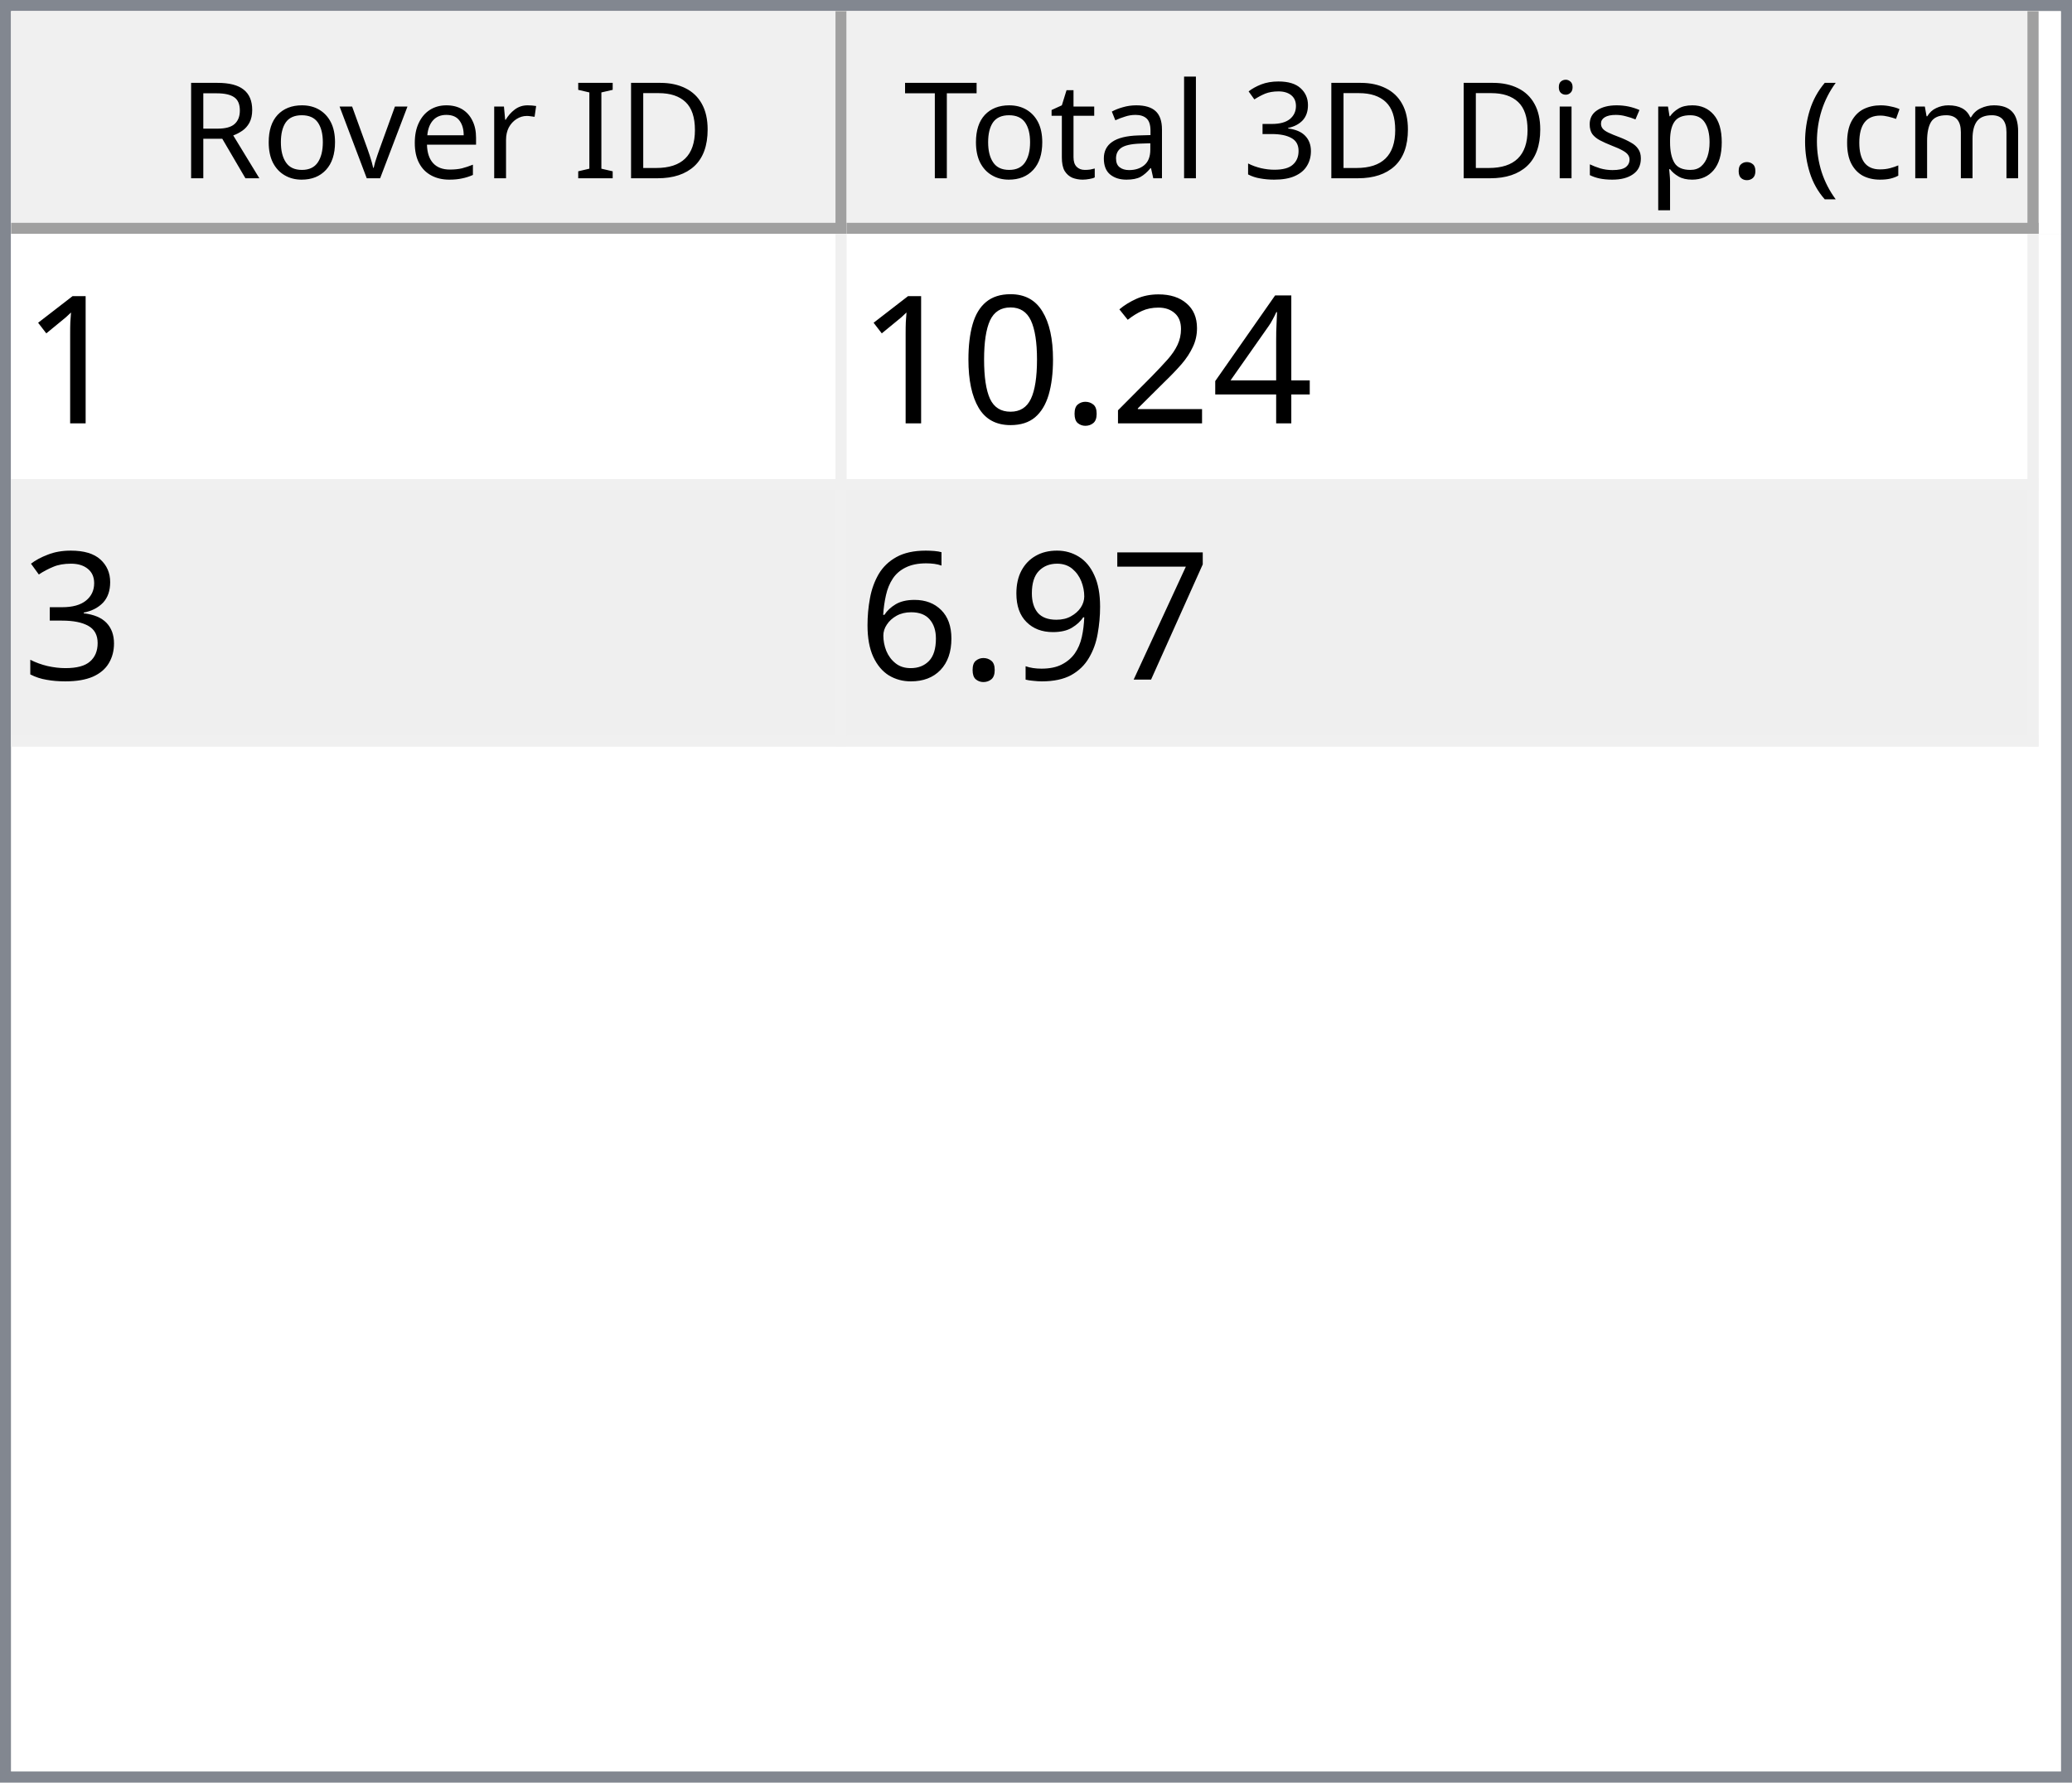
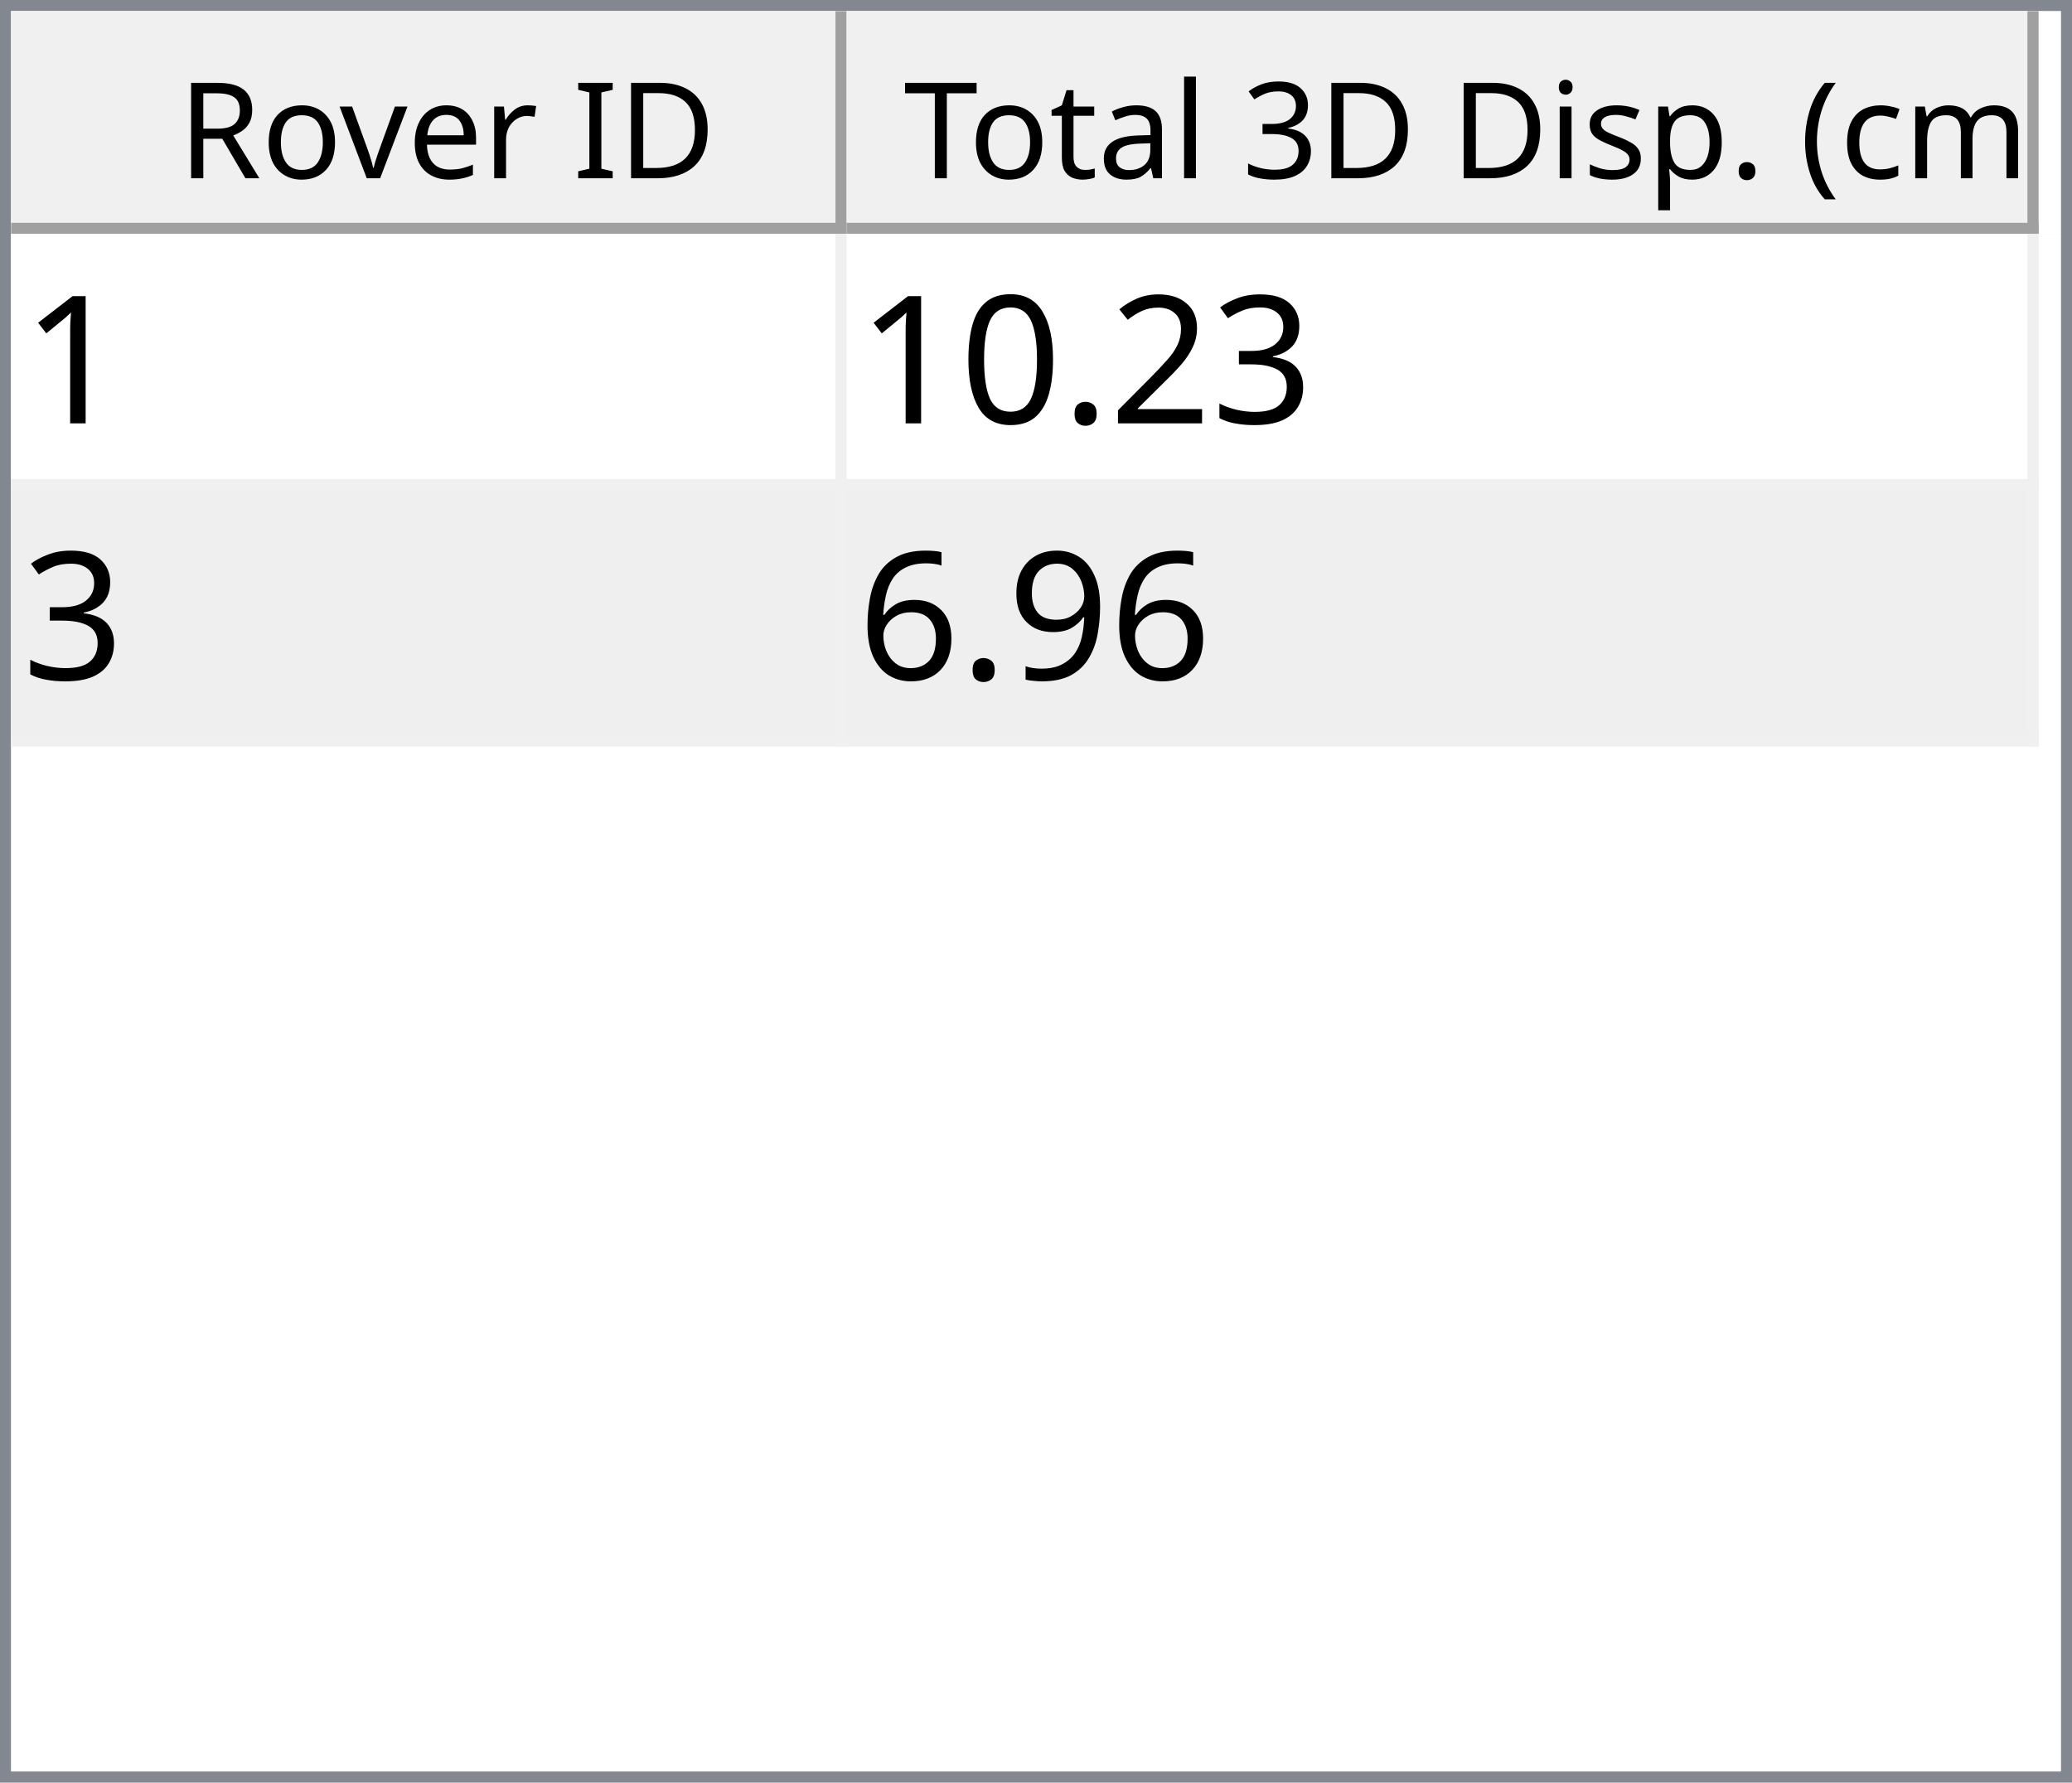
<svg xmlns="http://www.w3.org/2000/svg" style="fill-opacity:1; color-rendering:auto; color-interpolation:auto; text-rendering:auto; stroke:black; stroke-linecap:square; stroke-miterlimit:10; shape-rendering:auto; stroke-opacity:1; fill:black; stroke-dasharray:none; font-weight:normal; stroke-width:1; font-family:'Dialog'; font-style:normal; stroke-linejoin:miter; font-size:12px; stroke-dashoffset:0; image-rendering:auto;" width="186" height="160">
  <defs id="genericDefs" />
  <g>
    <defs id="defs1">
      <clipPath clipPathUnits="userSpaceOnUse" id="clipPath1">
        <path d="M0 0 L186 0 L186 160 L0 160 L0 0 Z" />
      </clipPath>
      <clipPath clipPathUnits="userSpaceOnUse" id="clipPath2">
        <path d="M0 0 L0 160 L186 160 L186 0 Z" />
      </clipPath>
      <clipPath clipPathUnits="userSpaceOnUse" id="clipPath3">
        <path d="M0 0 L0 20 L184 20 L184 0 Z" />
      </clipPath>
      <clipPath clipPathUnits="userSpaceOnUse" id="clipPath4">
        <path d="M0 0 L0 20 L75 20 L75 0 Z" />
      </clipPath>
      <clipPath clipPathUnits="userSpaceOnUse" id="clipPath5">
        <path d="M1 1 L1 19 L74 19 L74 1 Z" />
      </clipPath>
      <clipPath clipPathUnits="userSpaceOnUse" id="clipPath6">
        <path d="M0 0 L0 18 L73 18 L73 0 Z" />
      </clipPath>
      <clipPath clipPathUnits="userSpaceOnUse" id="clipPath7">
        <path d="M-0.5 -0.5 L-0.5 19.5 L74.5 19.5 L74.5 -0.5 Z" />
      </clipPath>
      <clipPath clipPathUnits="userSpaceOnUse" id="clipPath8">
        <path d="M0 0 L0 20 L107 20 L107 0 Z" />
      </clipPath>
      <clipPath clipPathUnits="userSpaceOnUse" id="clipPath9">
        <path d="M1 1 L1 19 L106 19 L106 1 Z" />
      </clipPath>
      <clipPath clipPathUnits="userSpaceOnUse" id="clipPath10">
        <path d="M0 0 L0 18 L105 18 L105 0 Z" />
      </clipPath>
      <clipPath clipPathUnits="userSpaceOnUse" id="clipPath11">
        <path d="M-0.5 -0.5 L-0.5 19.5 L106.5 19.5 L106.5 -0.5 Z" />
      </clipPath>
      <clipPath clipPathUnits="userSpaceOnUse" id="clipPath12">
        <path d="M0 0 L0 138 L184 138 L184 0 Z" />
      </clipPath>
      <clipPath clipPathUnits="userSpaceOnUse" id="clipPath13">
        <path d="M0 0 L0 46 L182 46 L182 0 Z" />
      </clipPath>
      <clipPath clipPathUnits="userSpaceOnUse" id="clipPath14">
        <path d="M-0.5 -0.5 L-0.5 45.5 L181.5 45.5 L181.5 -0.5 Z" />
      </clipPath>
      <clipPath clipPathUnits="userSpaceOnUse" id="clipPath15">
        <path d="M0 0 L0 22 L74 22 L74 0 Z" />
      </clipPath>
      <clipPath clipPathUnits="userSpaceOnUse" id="clipPath16">
        <path d="M0 0 L0 22 L106 22 L106 0 Z" />
      </clipPath>
      <font horiz-adv-x="64.551" id="font1">
        <font-face ascent="107.91" descent="25.098" units-per-em="100" style="font-style:normal; font-family:Segoe UI; font-weight:normal;" />
        <missing-glyph horiz-adv-x="64.551" d="M8.109 0 L8.109 68.266 L56.453 68.266 L56.453 0 L8.109 0 ZM15.328 7.234 L49.219 7.234 L49.219 61.031 L15.328 61.031 L15.328 7.234 Z" />
        <glyph unicode="D" horiz-adv-x="70.117" d="M9.188 0 L9.188 70.016 L28.516 70.016 Q65.531 70.016 65.531 35.891 Q65.531 19.672 55.25 9.836 Q44.969 0 27.734 0 L9.188 0 ZM17.391 62.594 L17.391 7.422 L27.828 7.422 Q41.609 7.422 49.273 14.797 Q56.938 22.172 56.938 35.688 Q56.938 62.594 28.328 62.594 L17.391 62.594 Z" />
        <glyph unicode="I" horiz-adv-x="26.611" d="M17.391 0 L9.188 0 L9.188 70.016 L17.391 70.016 L17.391 0 Z" />
        <glyph unicode=" " horiz-adv-x="27.393" d="" />
        <glyph unicode="r" horiz-adv-x="34.766" d="M34.188 41.891 Q32.078 43.5 28.125 43.5 Q23 43.5 19.555 38.672 Q16.109 33.844 16.109 25.484 L16.109 0 L8.109 0 L8.109 50 L16.109 50 L16.109 39.703 L16.312 39.703 Q18.016 44.969 21.531 47.922 Q25.047 50.875 29.391 50.875 Q32.516 50.875 34.188 50.203 L34.188 41.891 Z" />
        <glyph unicode="e" horiz-adv-x="52.295" d="M48.297 23 L12.984 23 Q13.188 14.656 17.484 10.109 Q21.781 5.562 29.297 5.562 Q37.75 5.562 44.828 11.141 L44.828 3.609 Q38.234 -1.172 27.391 -1.172 Q16.797 -1.172 10.742 5.641 Q4.688 12.453 4.688 24.812 Q4.688 36.469 11.305 43.82 Q17.922 51.172 27.734 51.172 Q37.547 51.172 42.922 44.828 Q48.297 38.484 48.297 27.203 L48.297 23 ZM40.094 29.781 Q40.047 36.719 36.75 40.578 Q33.453 44.438 27.594 44.438 Q21.922 44.438 17.969 40.383 Q14.016 36.328 13.094 29.781 L40.094 29.781 Z" />
        <glyph unicode="v" horiz-adv-x="47.9" d="M47.406 50 L27.484 0 L19.625 0 L0.688 50 L9.469 50 L22.172 13.672 Q23.578 9.672 23.922 6.688 L24.125 6.688 Q24.609 10.453 25.688 13.484 L38.969 50 L47.406 50 Z" />
        <glyph unicode="o" horiz-adv-x="58.594" d="M29 -1.172 Q17.922 -1.172 11.305 5.836 Q4.688 12.844 4.688 24.422 Q4.688 37.016 11.57 44.094 Q18.453 51.172 30.172 51.172 Q41.359 51.172 47.633 44.289 Q53.906 37.406 53.906 25.203 Q53.906 13.234 47.141 6.031 Q40.375 -1.172 29 -1.172 ZM29.594 44.438 Q21.875 44.438 17.383 39.188 Q12.891 33.938 12.891 24.703 Q12.891 15.828 17.43 10.695 Q21.969 5.562 29.594 5.562 Q37.359 5.562 41.531 10.594 Q45.703 15.625 45.703 24.906 Q45.703 34.281 41.531 39.359 Q37.359 44.438 29.594 44.438 Z" />
        <glyph unicode="R" horiz-adv-x="59.814" d="M59.375 0 L49.609 0 L37.891 19.625 Q36.281 22.359 34.766 24.289 Q33.25 26.219 31.664 27.438 Q30.078 28.656 28.25 29.219 Q26.422 29.781 24.125 29.781 L17.391 29.781 L17.391 0 L9.188 0 L9.188 70.016 L30.078 70.016 Q34.672 70.016 38.555 68.867 Q42.438 67.719 45.289 65.375 Q48.141 63.031 49.758 59.547 Q51.375 56.062 51.375 51.375 Q51.375 47.703 50.273 44.656 Q49.172 41.609 47.148 39.211 Q45.125 36.812 42.266 35.133 Q39.406 33.453 35.844 32.516 L35.844 32.328 Q37.594 31.547 38.891 30.547 Q40.188 29.547 41.359 28.18 Q42.531 26.812 43.68 25.078 Q44.828 23.344 46.234 21.047 L59.375 0 ZM17.391 62.594 L17.391 37.203 L28.516 37.203 Q31.594 37.203 34.203 38.133 Q36.812 39.062 38.719 40.797 Q40.625 42.531 41.703 45.047 Q42.781 47.562 42.781 50.688 Q42.781 56.297 39.141 59.445 Q35.5 62.594 28.609 62.594 L17.391 62.594 Z" />
        <glyph unicode=")" horiz-adv-x="30.176" d="M8.297 -15.922 L1.172 -15.922 Q16.406 2.344 16.406 26.812 Q16.406 51.469 1.078 70.016 L8.297 70.016 Q23.531 52.156 23.531 26.703 Q23.531 1.375 8.297 -15.922 Z" />
        <glyph unicode="m" horiz-adv-x="86.133" d="M79.109 0 L71.094 0 L71.094 28.719 Q71.094 37.016 68.531 40.727 Q65.969 44.438 59.906 44.438 Q54.781 44.438 51.195 39.75 Q47.609 35.062 47.609 28.516 L47.609 0 L39.594 0 L39.594 29.688 Q39.594 44.438 28.219 44.438 Q22.953 44.438 19.531 40.016 Q16.109 35.594 16.109 28.516 L16.109 0 L8.109 0 L8.109 50 L16.109 50 L16.109 42.094 L16.312 42.094 Q21.625 51.172 31.844 51.172 Q36.969 51.172 40.773 48.312 Q44.578 45.453 46 40.828 Q51.562 51.172 62.594 51.172 Q79.109 51.172 79.109 30.812 L79.109 0 Z" />
        <glyph unicode="c" horiz-adv-x="46.191" d="M42.188 2.297 Q36.422 -1.172 28.516 -1.172 Q17.828 -1.172 11.258 5.789 Q4.688 12.75 4.688 23.828 Q4.688 36.188 11.766 43.68 Q18.844 51.172 30.672 51.172 Q37.25 51.172 42.281 48.734 L42.281 40.531 Q36.719 44.438 30.375 44.438 Q22.703 44.438 17.797 38.945 Q12.891 33.453 12.891 24.516 Q12.891 15.719 17.508 10.641 Q22.125 5.562 29.891 5.562 Q36.422 5.562 42.188 9.906 L42.188 2.297 Z" />
        <glyph unicode="(" horiz-adv-x="30.176" d="M29.109 -15.922 L21.969 -15.922 Q6.844 1.375 6.844 26.703 Q6.844 52.156 21.969 70.016 L29.203 70.016 Q13.875 51.469 13.875 26.812 Q13.875 2.344 29.109 -15.922 Z" />
        <glyph unicode="." horiz-adv-x="21.68" d="M10.891 -1.078 Q8.641 -1.078 7.055 0.539 Q5.469 2.156 5.469 4.391 Q5.469 6.641 7.055 8.273 Q8.641 9.906 10.891 9.906 Q13.188 9.906 14.797 8.273 Q16.406 6.641 16.406 4.391 Q16.406 2.156 14.797 0.539 Q13.188 -1.078 10.891 -1.078 Z" />
        <glyph unicode="p" horiz-adv-x="58.789" d="M16.312 7.234 L16.109 7.234 L16.109 -23 L8.109 -23 L8.109 50 L16.109 50 L16.109 41.219 L16.312 41.219 Q22.219 51.172 33.594 51.172 Q43.266 51.172 48.688 44.461 Q54.109 37.75 54.109 26.469 Q54.109 13.922 48 6.375 Q41.891 -1.172 31.297 -1.172 Q21.578 -1.172 16.312 7.234 ZM16.109 27.391 L16.109 20.406 Q16.109 14.203 20.141 9.883 Q24.172 5.562 30.375 5.562 Q37.641 5.562 41.773 11.133 Q45.906 16.703 45.906 26.609 Q45.906 34.969 42.047 39.703 Q38.188 44.438 31.594 44.438 Q24.609 44.438 20.359 39.578 Q16.109 34.719 16.109 27.391 Z" />
        <glyph unicode="s" horiz-adv-x="42.432" d="M5.078 1.812 L5.078 10.406 Q11.625 5.562 19.484 5.562 Q30.031 5.562 30.031 12.594 Q30.031 14.594 29.125 15.992 Q28.219 17.391 26.68 18.461 Q25.141 19.531 23.07 20.383 Q21 21.234 18.609 22.172 Q15.281 23.484 12.766 24.828 Q10.25 26.172 8.57 27.859 Q6.891 29.547 6.031 31.695 Q5.172 33.844 5.172 36.719 Q5.172 40.234 6.789 42.945 Q8.406 45.656 11.086 47.484 Q13.766 49.312 17.211 50.242 Q20.656 51.172 24.312 51.172 Q30.812 51.172 35.938 48.922 L35.938 40.828 Q30.422 44.438 23.25 44.438 Q21 44.438 19.195 43.922 Q17.391 43.406 16.094 42.477 Q14.797 41.547 14.086 40.258 Q13.375 38.969 13.375 37.406 Q13.375 35.453 14.086 34.133 Q14.797 32.812 16.164 31.789 Q17.531 30.766 19.484 29.938 Q21.438 29.109 23.922 28.125 Q27.25 26.859 29.883 25.516 Q32.516 24.172 34.375 22.484 Q36.234 20.797 37.234 18.602 Q38.234 16.406 38.234 13.375 Q38.234 9.672 36.602 6.938 Q34.969 4.203 32.234 2.398 Q29.5 0.594 25.93 -0.289 Q22.359 -1.172 18.453 -1.172 Q10.75 -1.172 5.078 1.812 Z" />
        <glyph unicode="i" horiz-adv-x="24.219" d="M12.203 62.703 Q10.062 62.703 8.547 64.164 Q7.031 65.625 7.031 67.875 Q7.031 70.125 8.547 71.609 Q10.062 73.094 12.203 73.094 Q14.406 73.094 15.945 71.609 Q17.484 70.125 17.484 67.875 Q17.484 65.719 15.945 64.211 Q14.406 62.703 12.203 62.703 ZM16.109 0 L8.109 0 L8.109 50 L16.109 50 L16.109 0 Z" />
        <glyph unicode="3" horiz-adv-x="53.906" d="M46.531 19.828 Q46.531 15.094 44.75 11.211 Q42.969 7.328 39.719 4.57 Q36.469 1.812 31.93 0.297 Q27.391 -1.219 21.922 -1.219 Q11.922 -1.219 6 2.594 L6 11.188 Q13.094 5.609 22.219 5.609 Q25.875 5.609 28.828 6.539 Q31.781 7.469 33.906 9.227 Q36.031 10.984 37.18 13.477 Q38.328 15.969 38.328 19.094 Q38.328 32.812 18.797 32.812 L12.984 32.812 L12.984 39.594 L18.5 39.594 Q35.797 39.594 35.797 52.484 Q35.797 64.406 22.609 64.406 Q15.188 64.406 8.688 59.422 L8.688 67.188 Q15.375 71.188 24.609 71.188 Q29 71.188 32.57 69.969 Q36.141 68.75 38.68 66.555 Q41.219 64.359 42.609 61.281 Q44 58.203 44 54.5 Q44 40.672 30.031 36.719 L30.031 36.531 Q33.594 36.141 36.625 34.797 Q39.656 33.453 41.852 31.305 Q44.047 29.156 45.289 26.25 Q46.531 23.344 46.531 19.828 Z" />
        <glyph unicode="l" horiz-adv-x="24.219" d="M16.109 0 L8.109 0 L8.109 74.031 L16.109 74.031 L16.109 0 Z" />
        <glyph unicode="a" horiz-adv-x="50.879" d="M43.891 0 L35.891 0 L35.891 7.812 L35.688 7.812 Q30.469 -1.172 20.312 -1.172 Q12.844 -1.172 8.617 2.781 Q4.391 6.734 4.391 13.281 Q4.391 27.297 20.906 29.594 L35.891 31.688 Q35.891 44.438 25.594 44.438 Q16.547 44.438 9.281 38.281 L9.281 46.484 Q16.656 51.172 26.266 51.172 Q43.891 51.172 43.891 32.516 L43.891 0 ZM35.891 25.297 L23.828 23.641 Q18.266 22.859 15.43 20.875 Q12.594 18.891 12.594 13.875 Q12.594 10.203 15.211 7.883 Q17.828 5.562 22.172 5.562 Q28.125 5.562 32.008 9.742 Q35.891 13.922 35.891 20.312 L35.891 25.297 Z" />
        <glyph unicode="t" horiz-adv-x="33.887" d="M31.297 0.484 Q28.469 -1.078 23.828 -1.078 Q10.688 -1.078 10.688 13.578 L10.688 43.172 L2.094 43.172 L2.094 50 L10.688 50 L10.688 62.203 L18.703 64.797 L18.703 50 L31.297 50 L31.297 43.172 L18.703 43.172 L18.703 14.984 Q18.703 9.969 20.414 7.82 Q22.125 5.672 26.078 5.672 Q29.109 5.672 31.297 7.328 L31.297 0.484 Z" />
        <glyph unicode="T" horiz-adv-x="52.393" d="M50.594 62.594 L30.375 62.594 L30.375 0 L22.172 0 L22.172 62.594 L2 62.594 L2 70.016 L50.594 70.016 L50.594 62.594 Z" />
      </font>
      <font horiz-adv-x="75.0" id="font2">
        <font-face ascent="100.537" descent="21.973" units-per-em="100" style="font-style:normal; font-family:sans-serif; font-weight:normal;" />
        <missing-glyph horiz-adv-x="75.0" d="M12.5 0 L12.5 62.5 L62.5 62.5 L62.5 0 L12.5 0 ZM14.062 1.562 L60.938 1.562 L60.938 60.938 L14.062 60.938 L14.062 1.562 Z" />
        <glyph unicode="1" horiz-adv-x="55.615" d="M37.25 0 L28.469 0 L28.469 56 Q25.297 52.984 20.141 49.953 Q14.984 46.922 10.891 45.406 L10.891 53.906 Q18.266 57.375 23.781 62.305 Q29.297 67.234 31.594 71.875 L37.25 71.875 L37.25 0 Z" />
-         <glyph unicode="4" horiz-adv-x="55.615" d="M32.328 0 L32.328 17.141 L1.266 17.141 L1.266 25.203 L33.938 71.578 L41.109 71.578 L41.109 25.203 L50.781 25.203 L50.781 17.141 L41.109 17.141 L41.109 0 L32.328 0 ZM32.328 25.203 L32.328 57.469 L9.906 25.203 L32.328 25.203 Z" />
+         <glyph unicode="3" horiz-adv-x="55.615" d="M4.203 18.891 L12.984 20.062 Q14.5 12.594 18.141 9.297 Q21.781 6 27 6 Q33.203 6 37.477 10.297 Q41.75 14.594 41.75 20.953 Q41.75 27 37.797 30.93 Q33.844 34.859 27.734 34.859 Q25.25 34.859 21.531 33.891 L22.516 41.609 Q23.391 41.5 23.922 41.5 Q29.547 41.5 34.039 44.43 Q38.531 47.359 38.531 53.469 Q38.531 58.297 35.258 61.477 Q31.984 64.656 26.812 64.656 Q21.688 64.656 18.266 61.43 Q14.844 58.203 13.875 51.766 L5.078 53.328 Q6.688 62.156 12.398 67.016 Q18.109 71.875 26.609 71.875 Q32.469 71.875 37.398 69.359 Q42.328 66.844 44.945 62.5 Q47.562 58.156 47.562 53.266 Q47.562 48.641 45.07 44.828 Q42.578 41.016 37.703 38.766 Q44.047 37.312 47.562 32.695 Q51.078 28.078 51.078 21.141 Q51.078 11.766 44.242 5.25 Q37.406 -1.266 26.953 -1.266 Q17.531 -1.266 11.305 4.352 Q5.078 9.969 4.203 18.891 Z" />
        <glyph unicode="2" horiz-adv-x="55.615" d="M50.344 8.453 L50.344 0 L3.031 0 Q2.938 3.172 4.047 6.109 Q5.859 10.938 9.836 15.625 Q13.812 20.312 21.344 26.469 Q33.016 36.031 37.117 41.625 Q41.219 47.219 41.219 52.203 Q41.219 57.422 37.477 61.008 Q33.734 64.594 27.734 64.594 Q21.391 64.594 17.578 60.789 Q13.766 56.984 13.719 50.25 L4.688 51.172 Q5.609 61.281 11.664 66.578 Q17.719 71.875 27.938 71.875 Q38.234 71.875 44.242 66.164 Q50.25 60.453 50.25 52 Q50.25 47.703 48.492 43.555 Q46.734 39.406 42.656 34.812 Q38.578 30.219 29.109 22.219 Q21.188 15.578 18.945 13.211 Q16.703 10.844 15.234 8.453 L50.344 8.453 Z" />
        <glyph unicode="." horiz-adv-x="27.783" d="M9.078 0 L9.078 10.016 L19.094 10.016 L19.094 0 L9.078 0 Z" />
        <glyph unicode="0" horiz-adv-x="55.615" d="M4.156 35.297 Q4.156 48 6.766 55.742 Q9.375 63.484 14.523 67.68 Q19.672 71.875 27.484 71.875 Q33.25 71.875 37.594 69.555 Q41.938 67.234 44.773 62.867 Q47.609 58.5 49.219 52.227 Q50.828 45.953 50.828 35.297 Q50.828 22.703 48.242 14.969 Q45.656 7.234 40.508 3.008 Q35.359 -1.219 27.484 -1.219 Q17.141 -1.219 11.234 6.203 Q4.156 15.141 4.156 35.297 ZM13.188 35.297 Q13.188 17.672 17.312 11.836 Q21.438 6 27.484 6 Q33.547 6 37.672 11.859 Q41.797 17.719 41.797 35.297 Q41.797 52.984 37.672 58.789 Q33.547 64.594 27.391 64.594 Q21.344 64.594 17.719 59.469 Q13.188 52.938 13.188 35.297 Z" />
-         <glyph unicode="3" horiz-adv-x="55.615" d="M4.203 18.891 L12.984 20.062 Q14.5 12.594 18.141 9.297 Q21.781 6 27 6 Q33.203 6 37.477 10.297 Q41.75 14.594 41.75 20.953 Q41.75 27 37.797 30.93 Q33.844 34.859 27.734 34.859 Q25.25 34.859 21.531 33.891 L22.516 41.609 Q23.391 41.5 23.922 41.5 Q29.547 41.5 34.039 44.43 Q38.531 47.359 38.531 53.469 Q38.531 58.297 35.258 61.477 Q31.984 64.656 26.812 64.656 Q21.688 64.656 18.266 61.43 Q14.844 58.203 13.875 51.766 L5.078 53.328 Q6.688 62.156 12.398 67.016 Q18.109 71.875 26.609 71.875 Q32.469 71.875 37.398 69.359 Q42.328 66.844 44.945 62.5 Q47.562 58.156 47.562 53.266 Q47.562 48.641 45.07 44.828 Q42.578 41.016 37.703 38.766 Q44.047 37.312 47.562 32.695 Q51.078 28.078 51.078 21.141 Q51.078 11.766 44.242 5.25 Q37.406 -1.266 26.953 -1.266 Q17.531 -1.266 11.305 4.352 Q5.078 9.969 4.203 18.891 Z" />
-         <glyph unicode="7" horiz-adv-x="55.615" d="M4.734 62.203 L4.734 70.656 L51.078 70.656 L51.078 63.812 Q44.234 56.547 37.523 44.484 Q30.812 32.422 27.156 19.672 Q24.516 10.688 23.781 0 L14.75 0 Q14.891 8.453 18.062 20.414 Q21.234 32.375 27.172 43.484 Q33.109 54.594 39.797 62.203 L4.734 62.203 Z" />
        <glyph unicode="9" horiz-adv-x="55.615" d="M5.469 16.547 L13.922 17.328 Q14.984 11.375 18.016 8.688 Q21.047 6 25.781 6 Q29.828 6 32.883 7.859 Q35.938 9.719 37.891 12.82 Q39.844 15.922 41.164 21.195 Q42.484 26.469 42.484 31.938 Q42.484 32.516 42.438 33.688 Q39.797 29.5 35.234 26.883 Q30.672 24.266 25.344 24.266 Q16.453 24.266 10.305 30.711 Q4.156 37.156 4.156 47.703 Q4.156 58.594 10.578 65.234 Q17 71.875 26.656 71.875 Q33.641 71.875 39.43 68.117 Q45.219 64.359 48.219 57.398 Q51.219 50.438 51.219 37.25 Q51.219 23.531 48.242 15.406 Q45.266 7.281 39.383 3.031 Q33.5 -1.219 25.594 -1.219 Q17.188 -1.219 11.867 3.445 Q6.547 8.109 5.469 16.547 ZM41.453 48.141 Q41.453 55.719 37.43 60.156 Q33.406 64.594 27.734 64.594 Q21.875 64.594 17.531 59.812 Q13.188 55.031 13.188 47.406 Q13.188 40.578 17.312 36.305 Q21.438 32.031 27.484 32.031 Q33.594 32.031 37.523 36.305 Q41.453 40.578 41.453 48.141 Z" />
        <glyph unicode="6" horiz-adv-x="55.615" d="M49.75 54.047 L41.016 53.375 Q39.844 58.547 37.703 60.891 Q34.125 64.656 28.906 64.656 Q24.703 64.656 21.531 62.312 Q17.391 59.281 14.992 53.469 Q12.594 47.656 12.5 36.922 Q15.672 41.75 20.266 44.094 Q24.859 46.438 29.891 46.438 Q38.672 46.438 44.852 39.969 Q51.031 33.5 51.031 23.25 Q51.031 16.5 48.125 10.719 Q45.219 4.938 40.141 1.859 Q35.062 -1.219 28.609 -1.219 Q17.625 -1.219 10.695 6.859 Q3.766 14.938 3.766 33.5 Q3.766 54.25 11.422 63.672 Q18.109 71.875 29.438 71.875 Q37.891 71.875 43.289 67.141 Q48.688 62.406 49.75 54.047 ZM13.875 23.188 Q13.875 18.656 15.797 14.508 Q17.719 10.359 21.188 8.18 Q24.656 6 28.469 6 Q34.031 6 38.039 10.492 Q42.047 14.984 42.047 22.703 Q42.047 30.125 38.086 34.398 Q34.125 38.672 28.125 38.672 Q22.172 38.672 18.023 34.398 Q13.875 30.125 13.875 23.188 Z" />
      </font>
    </defs>
    <g style="fill:white; stroke:white;">
      <rect x="0" y="0" width="186" style="clip-path:url(#clipPath1); stroke:none;" height="160" />
    </g>
    <g style="fill:white; text-rendering:optimizeSpeed; color-rendering:optimizeSpeed; image-rendering:optimizeSpeed; shape-rendering:crispEdges; stroke:white; color-interpolation:sRGB;">
      <rect x="0" width="186" height="160" y="0" style="stroke:none;" />
      <path style="stroke:none;" d="M0 160 L186 160 L186 0 L0 0 Z" />
    </g>
    <g style="fill:rgb(240,240,240); font-family:'Segoe UI'; stroke:rgb(240,240,240);">
      <rect x="0" y="0" width="186" style="clip-path:url(#clipPath2); stroke:none;" height="160" />
    </g>
    <g style="fill:rgb(130,135,144); font-family:'Segoe UI'; stroke:rgb(130,135,144);">
      <path d="M0 0 L186 0 L186 160 L0 160 L0 0 ZM1 1 L185 1 L185 159 L1 159 L1 1 Z" style="fill-rule:evenodd; clip-path:url(#clipPath2); stroke:none;" />
    </g>
    <g style="fill:white; font-family:'Segoe UI'; stroke:white;" transform="translate(1,1)">
      <rect x="0" y="0" width="184" style="clip-path:url(#clipPath3); stroke:none;" height="20" />
    </g>
    <g style="fill:rgb(240,240,240); font-family:'Segoe UI'; stroke:rgb(240,240,240);" transform="translate(1,1)">
      <rect x="0" y="0" width="75" style="clip-path:url(#clipPath4); stroke:none;" height="20" />
    </g>
    <g style="font-family:'Segoe UI';" transform="translate(2,2)">
      <text x="14" xml:space="preserve" y="14" style="clip-path:url(#clipPath6); stroke:none;">Rover ID</text>
    </g>
    <g style="fill:rgb(160,160,160); font-family:'Segoe UI'; stroke:rgb(160,160,160); stroke-linejoin:bevel;" transform="translate(1.5,1.5)">
      <line x1="74" x2="74" y1="0" style="fill:none; clip-path:url(#clipPath7);" y2="19" />
    </g>
    <g style="fill:rgb(160,160,160); font-family:'Segoe UI'; stroke:rgb(160,160,160); stroke-linejoin:bevel;" transform="matrix(1,0,0,1,1,1) translate(0.5,0.5)">
      <line x1="0" x2="74" y1="19" style="fill:none; clip-path:url(#clipPath7);" y2="19" />
    </g>
    <g style="fill:rgb(240,240,240); font-family:'Segoe UI'; stroke:rgb(240,240,240);" transform="translate(76,1)">
      <rect x="0" y="0" width="107" style="clip-path:url(#clipPath8); stroke:none;" height="20" />
    </g>
    <g style="font-family:'Segoe UI';" transform="translate(77,2)">
      <text x="1" xml:space="preserve" y="14" style="clip-path:url(#clipPath10); stroke:none;"> Total 3D Disp. (cm)</text>
    </g>
    <g style="fill:rgb(160,160,160); font-family:'Segoe UI'; stroke:rgb(160,160,160); stroke-linejoin:bevel;" transform="translate(76.5,1.5)">
      <line x1="106" x2="106" y1="0" style="fill:none; clip-path:url(#clipPath11);" y2="19" />
    </g>
    <g style="fill:rgb(160,160,160); font-family:'Segoe UI'; stroke:rgb(160,160,160); stroke-linejoin:bevel;" transform="matrix(1,0,0,1,76,1) translate(0.5,0.5)">
      <line x1="0" x2="106" y1="19" style="fill:none; clip-path:url(#clipPath11);" y2="19" />
    </g>
    <g style="fill:white; font-family:'Segoe UI'; stroke:white;" transform="translate(1,21)">
      <rect x="0" y="0" width="184" style="clip-path:url(#clipPath12); stroke:none;" height="138" />
    </g>
    <g style="fill:rgb(240,240,240); font-size:16px; font-family:sans-serif; stroke:rgb(240,240,240);" transform="translate(1,21)">
      <rect x="0" y="0" width="182" style="clip-path:url(#clipPath13); stroke:none;" height="46" />
      <line transform="translate(0.5,0.5)" x1="0" x2="181" y1="22" style="clip-path:url(#clipPath14); fill:none; stroke-linejoin:bevel;" y2="22" />
    </g>
    <g transform="matrix(1,0,0,1,1,21) translate(0.5,0.5)" style="fill:rgb(240,240,240); font-size:16px; font-family:sans-serif; stroke:rgb(240,240,240); stroke-linejoin:bevel;">
      <line x1="0" x2="181" y1="45" style="fill:none; clip-path:url(#clipPath14);" y2="45" />
    </g>
    <g transform="matrix(1,0,0,1,1,21) translate(0.5,0.5)" style="fill:rgb(240,240,240); font-size:16px; font-family:sans-serif; stroke:rgb(240,240,240); stroke-linejoin:bevel;">
      <line x1="74" x2="74" y1="0" style="fill:none; clip-path:url(#clipPath14);" y2="45" />
    </g>
    <g transform="matrix(1,0,0,1,1,21) translate(0.5,0.5)" style="fill:rgb(240,240,240); font-size:16px; font-family:sans-serif; stroke:rgb(240,240,240); stroke-linejoin:bevel;">
      <line x1="181" x2="181" y1="0" style="fill:none; clip-path:url(#clipPath14);" y2="45" />
    </g>
    <g style="fill:white; font-size:16px; font-family:sans-serif; stroke:white;" transform="matrix(1,0,0,1,1,21)">
      <rect x="0" y="0" width="74" style="clip-path:url(#clipPath15); stroke:none;" height="22" />
      <text x="1" y="17" style="fill:black; clip-path:url(#clipPath15); stroke:none;" xml:space="preserve">1</text>
    </g>
    <g style="fill:white; font-size:16px; font-family:sans-serif; stroke:white;" transform="matrix(1,0,0,1,1,21) translate(75,0)">
      <rect x="0" y="0" width="106" style="clip-path:url(#clipPath16); stroke:none;" height="22" />
-       <text x="1" y="17" style="fill:black; clip-path:url(#clipPath16); stroke:none;" xml:space="preserve">10.24</text>
+       <text x="1" y="17" style="fill:black; clip-path:url(#clipPath16); stroke:none;" xml:space="preserve">10.23</text>
    </g>
    <g style="fill:rgb(239,239,239); font-size:16px; font-family:sans-serif; stroke:rgb(239,239,239);" transform="matrix(1,0,0,1,1,21) translate(0,23)">
      <rect x="0" y="0" width="74" style="clip-path:url(#clipPath15); stroke:none;" height="22" />
      <text x="1" y="17" style="fill:black; clip-path:url(#clipPath15); stroke:none;" xml:space="preserve">3</text>
    </g>
    <g style="fill:rgb(239,239,239); font-size:16px; font-family:sans-serif; stroke:rgb(239,239,239);" transform="matrix(1,0,0,1,1,21) translate(75,23)">
      <rect x="0" y="0" width="106" style="clip-path:url(#clipPath16); stroke:none;" height="22" />
-       <text x="1" y="17" style="fill:black; clip-path:url(#clipPath16); stroke:none;" xml:space="preserve">6.97</text>
+       <text x="1" y="17" style="fill:black; clip-path:url(#clipPath16); stroke:none;" xml:space="preserve">6.96</text>
    </g>
  </g>
</svg>
